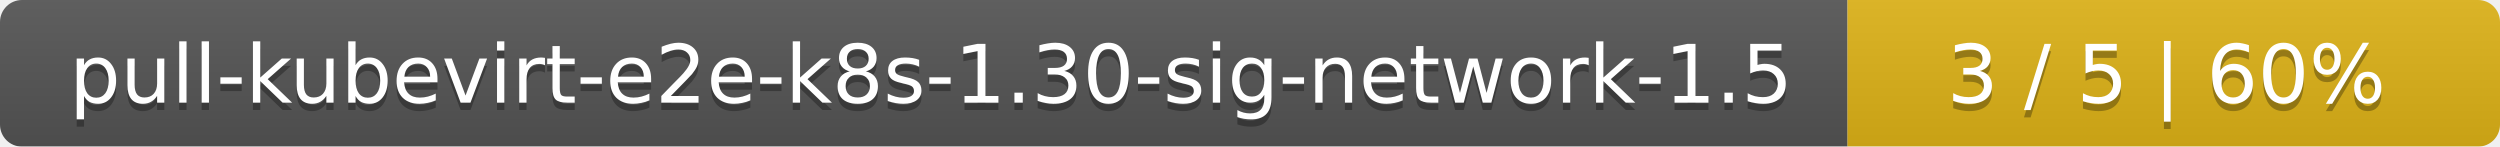
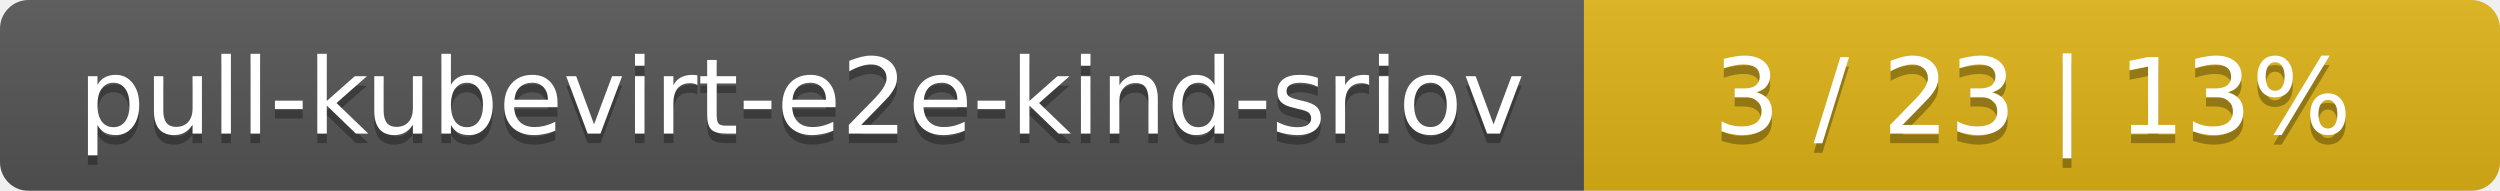
- <svg xmlns="http://www.w3.org/2000/svg" width="341" height="20">
+ <svg xmlns="http://www.w3.org/2000/svg" width="262" height="20">
  <linearGradient id="smooth" x2="0" y2="100%">
    <stop offset="0" stop-color="#bbb" stop-opacity=".1" />
    <stop offset="1" stop-opacity=".1" />
  </linearGradient>
  <mask id="round">
-     <rect width="341" height="20" rx="3" fill="#fff" />
+     <rect width="262" height="20" rx="3" fill="#fff" />
  </mask>
  <g mask="url(#round)">
-     <rect width="252" height="20" fill="#555" />
-     <rect x="252" width="89" height="20" fill="#dfb317" />
-     <rect width="341" height="20" fill="url(#smooth)" />
+     <rect width="166" height="20" fill="#555" />
+     <rect x="166" width="96" height="20" fill="#dfb317" />
+     <rect width="262" height="20" fill="url(#smooth)" />
  </g>
  <g fill="#fff" text-anchor="middle" font-family="DejaVu Sans,Verdana,Geneva,sans-serif" font-size="11">
-     <text x="127" y="15" fill="#010101" fill-opacity=".3">pull-kubevirt-e2e-k8s-1.30-sig-network-1.5</text>
-     <text x="127" y="14">pull-kubevirt-e2e-k8s-1.30-sig-network-1.5</text>
-     <text x="295.5" y="15" fill="#010101" fill-opacity=".3">3 / 5    |    60%</text>
-     <text x="295.5" y="14">3 / 5    |    60%</text>
+     <text x="84" y="15" fill="#010101" fill-opacity=".3">pull-kubevirt-e2e-kind-sriov</text>
+     <text x="84" y="14">pull-kubevirt-e2e-kind-sriov</text>
+     <text x="213" y="15" fill="#010101" fill-opacity=".3">3 / 23    |    13%</text>
+     <text x="213" y="14">3 / 23    |    13%</text>
  </g>
</svg>
